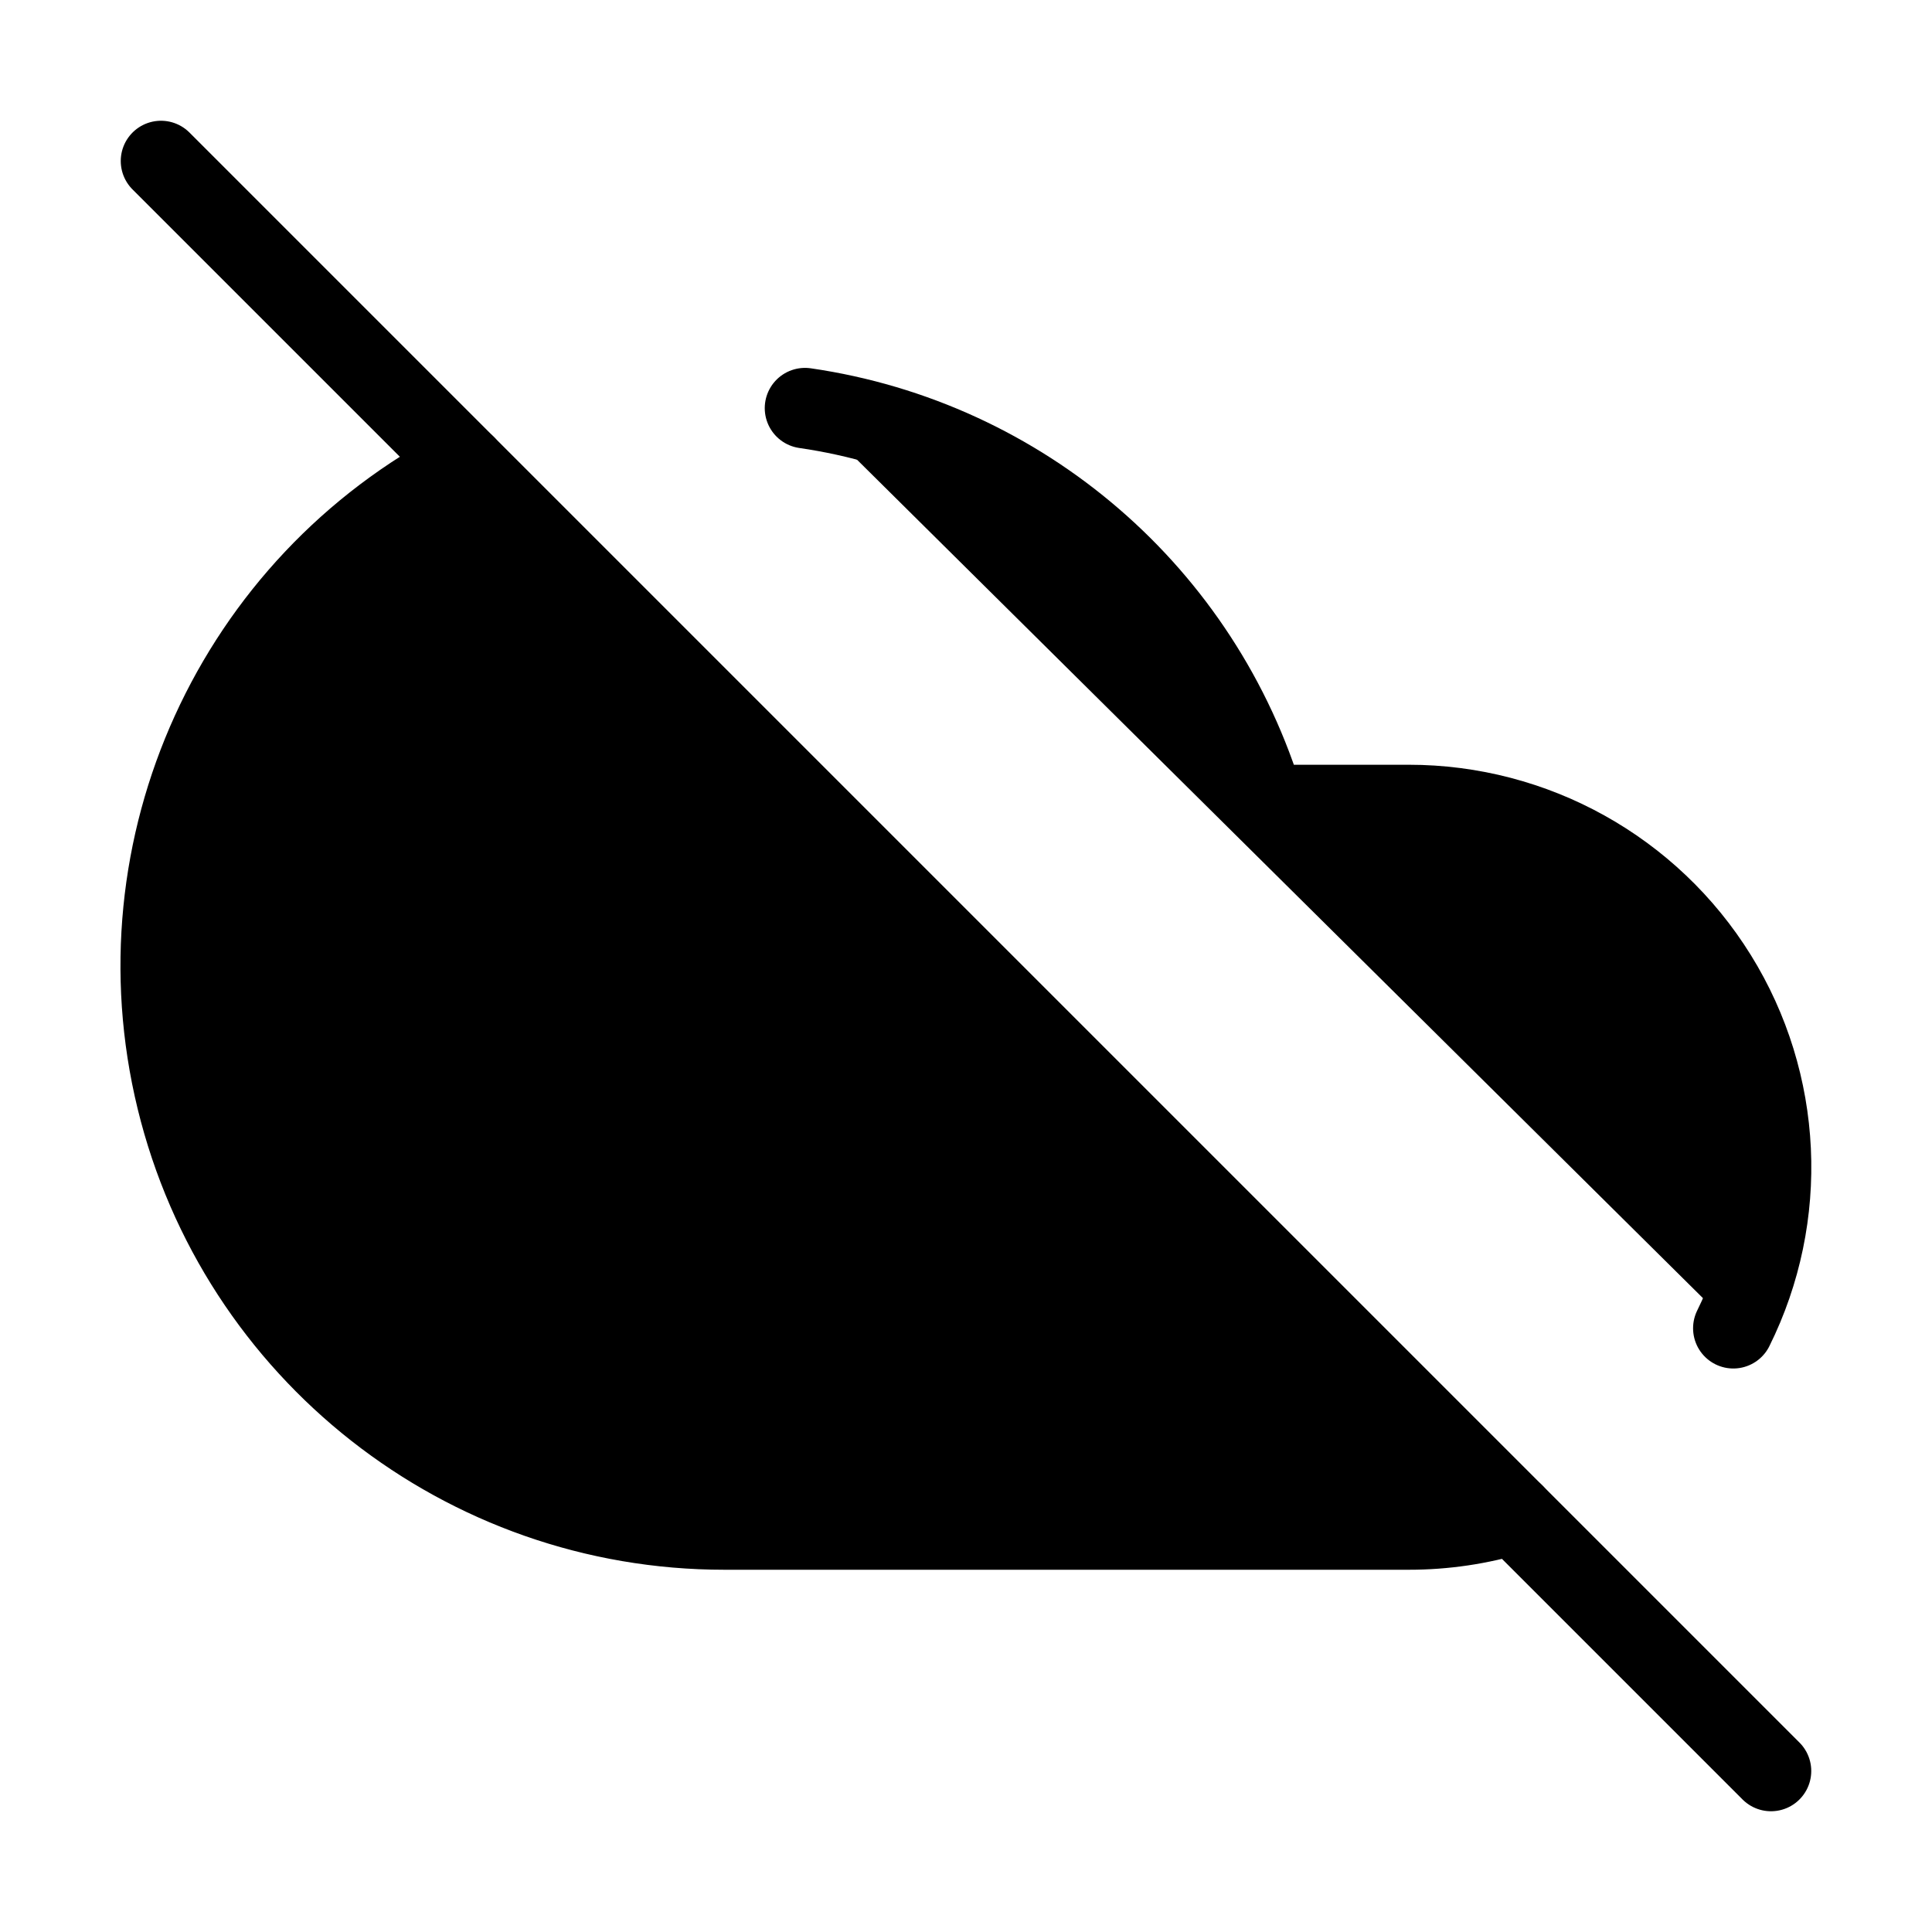
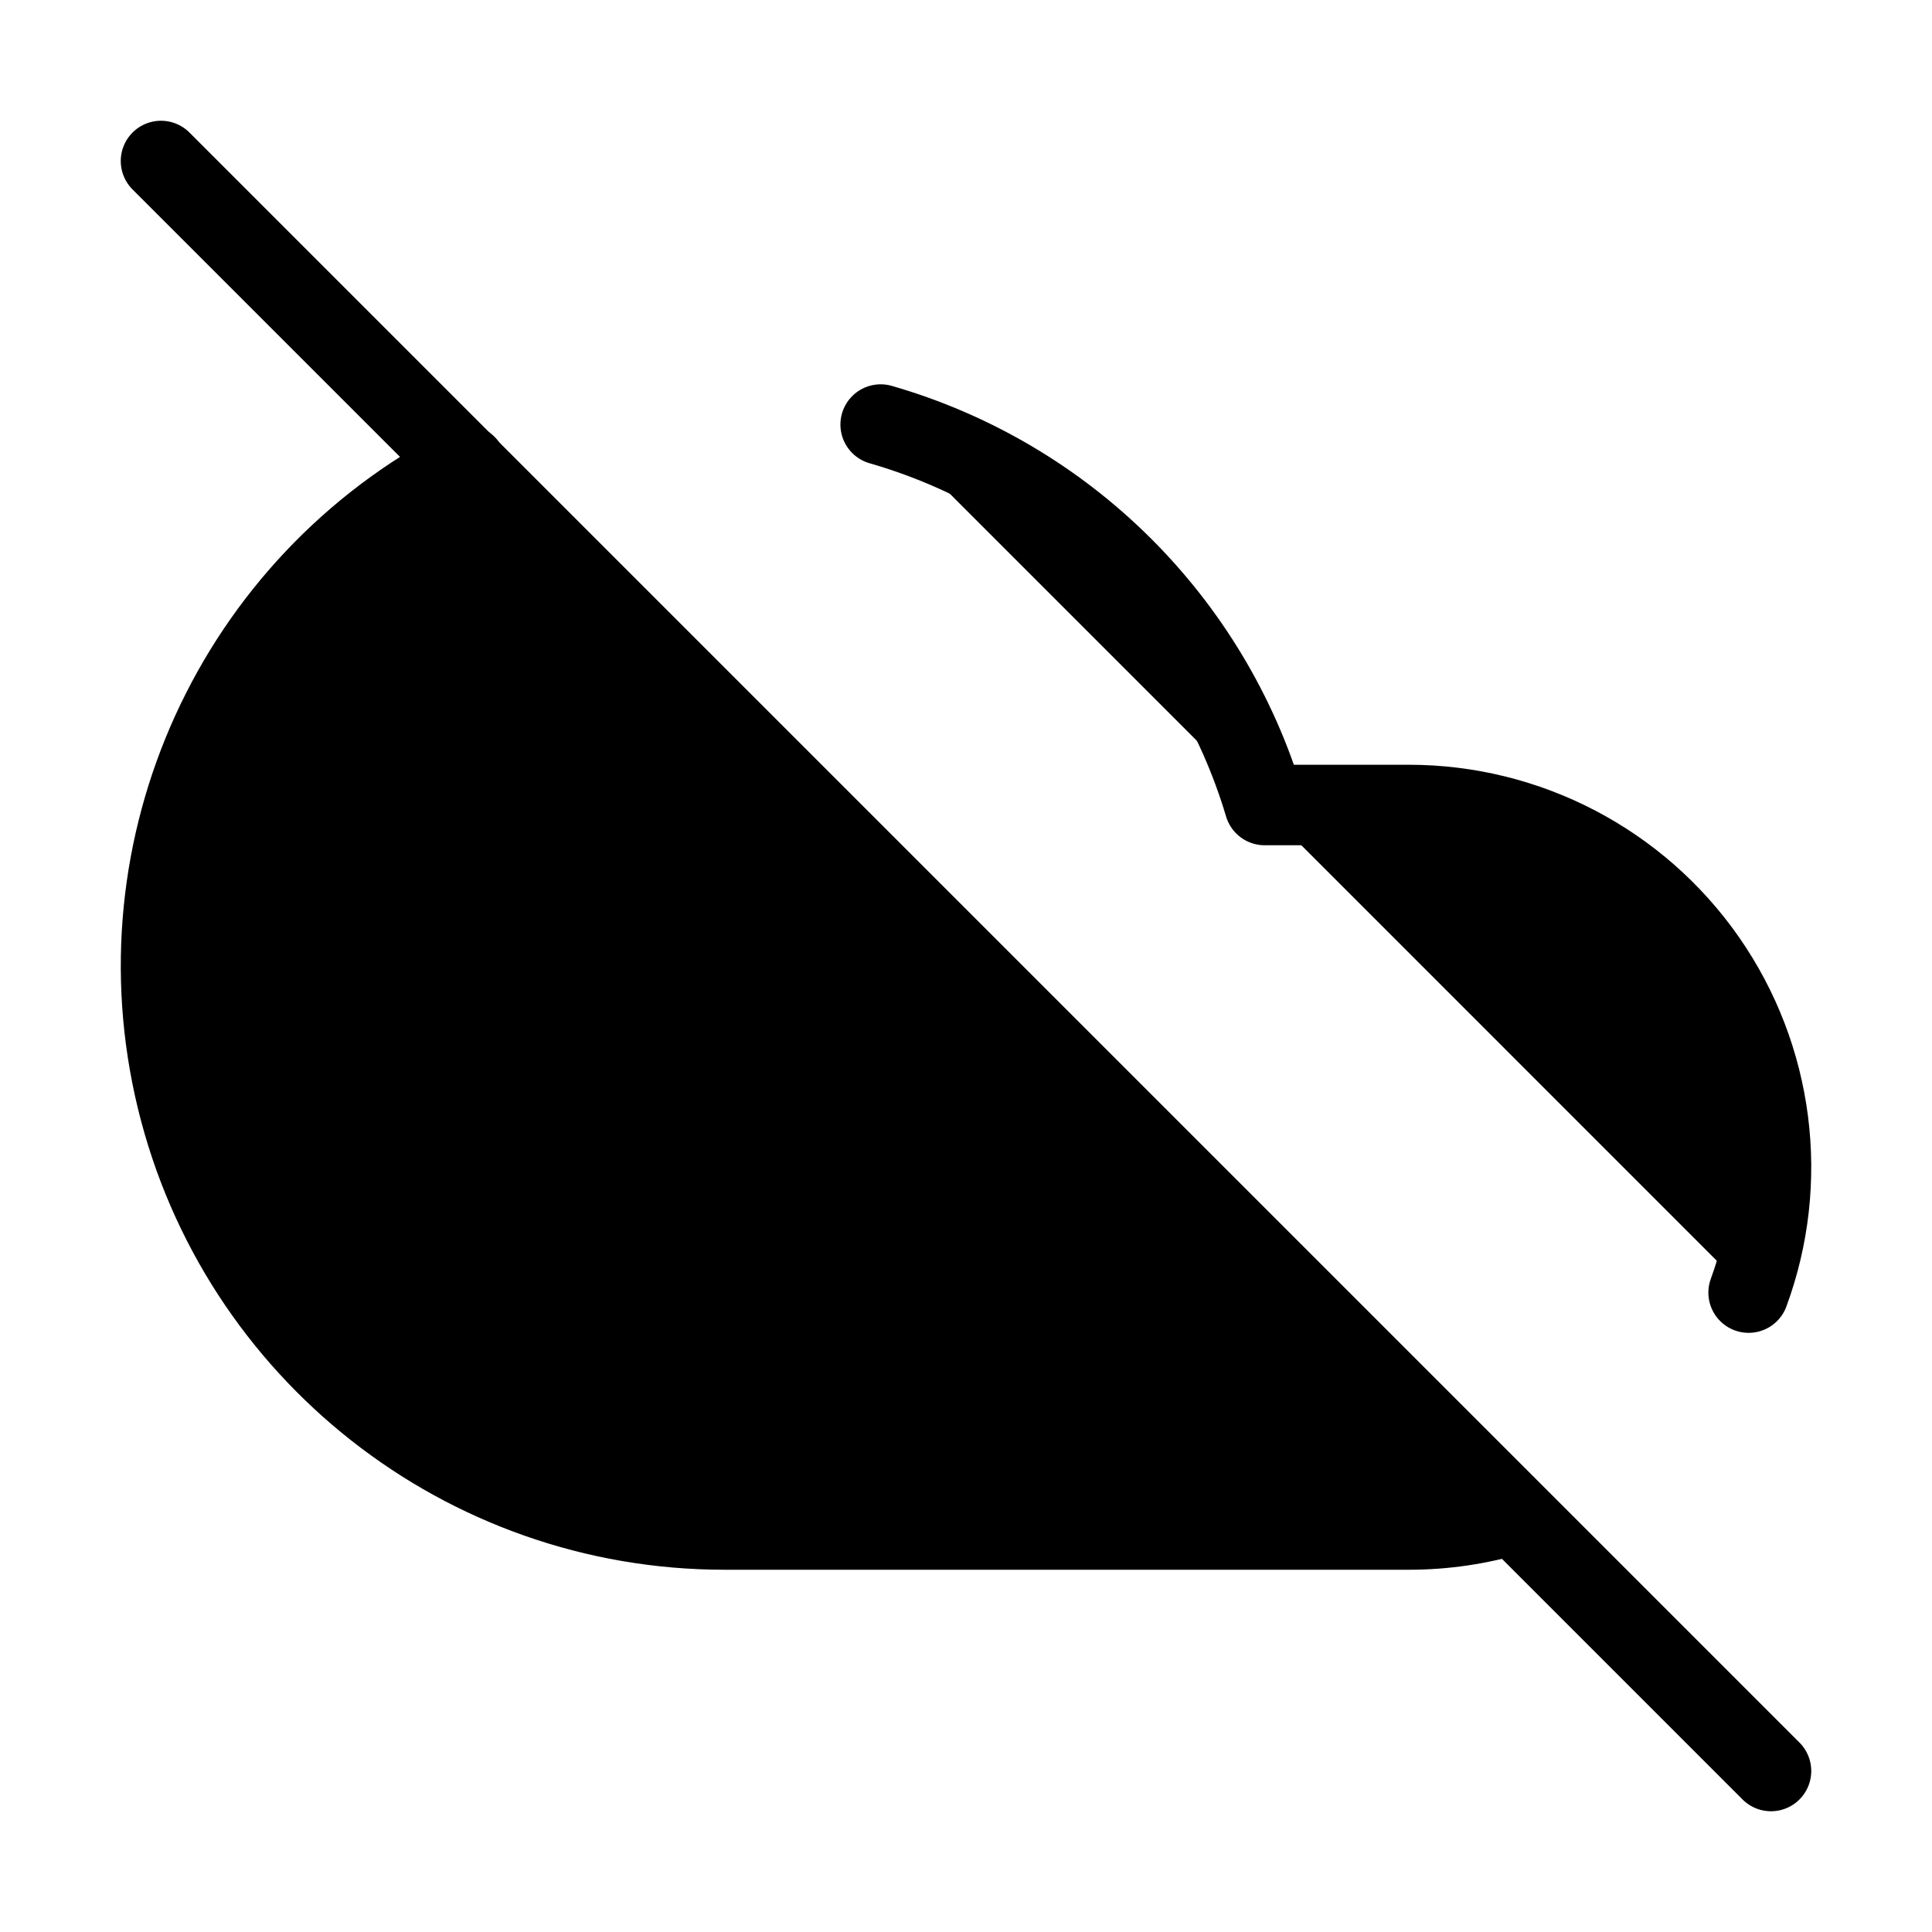
<svg xmlns="http://www.w3.org/2000/svg" width="24" height="24" viewBox="0 0 24 24" fill="currentColor" stroke="currentColor" stroke-width="calc((100vw - 100vh) / 10)" stroke-linecap="round" stroke-linejoin="round">
+   <path vector-effect="non-scaling-stroke" d="M10.94 5.274A7 7 0 0 1 15.71 10h1.79a4.5 4.5 0 0 1 4.222 6.057" />
+   <path vector-effect="non-scaling-stroke" d="M18.796 18.81A4.5 4.5 0 0 1 17.5 19H9A7 7 0 0 1 5.79 5.78" />
  <path vector-effect="non-scaling-stroke" d="m2 2 20 20" />
-   <path vector-effect="non-scaling-stroke" d="M5.782 5.782A7 7 0 0 0 9 19h8.5a4.5 4.5 0 0 0 1.307-.193" />
-   <path vector-effect="non-scaling-stroke" d="M21.532 16.5A4.5 4.5 0 0 0 17.5 10h-1.79A7.008 7.008 0 0 0 10 5.07" />
</svg>
